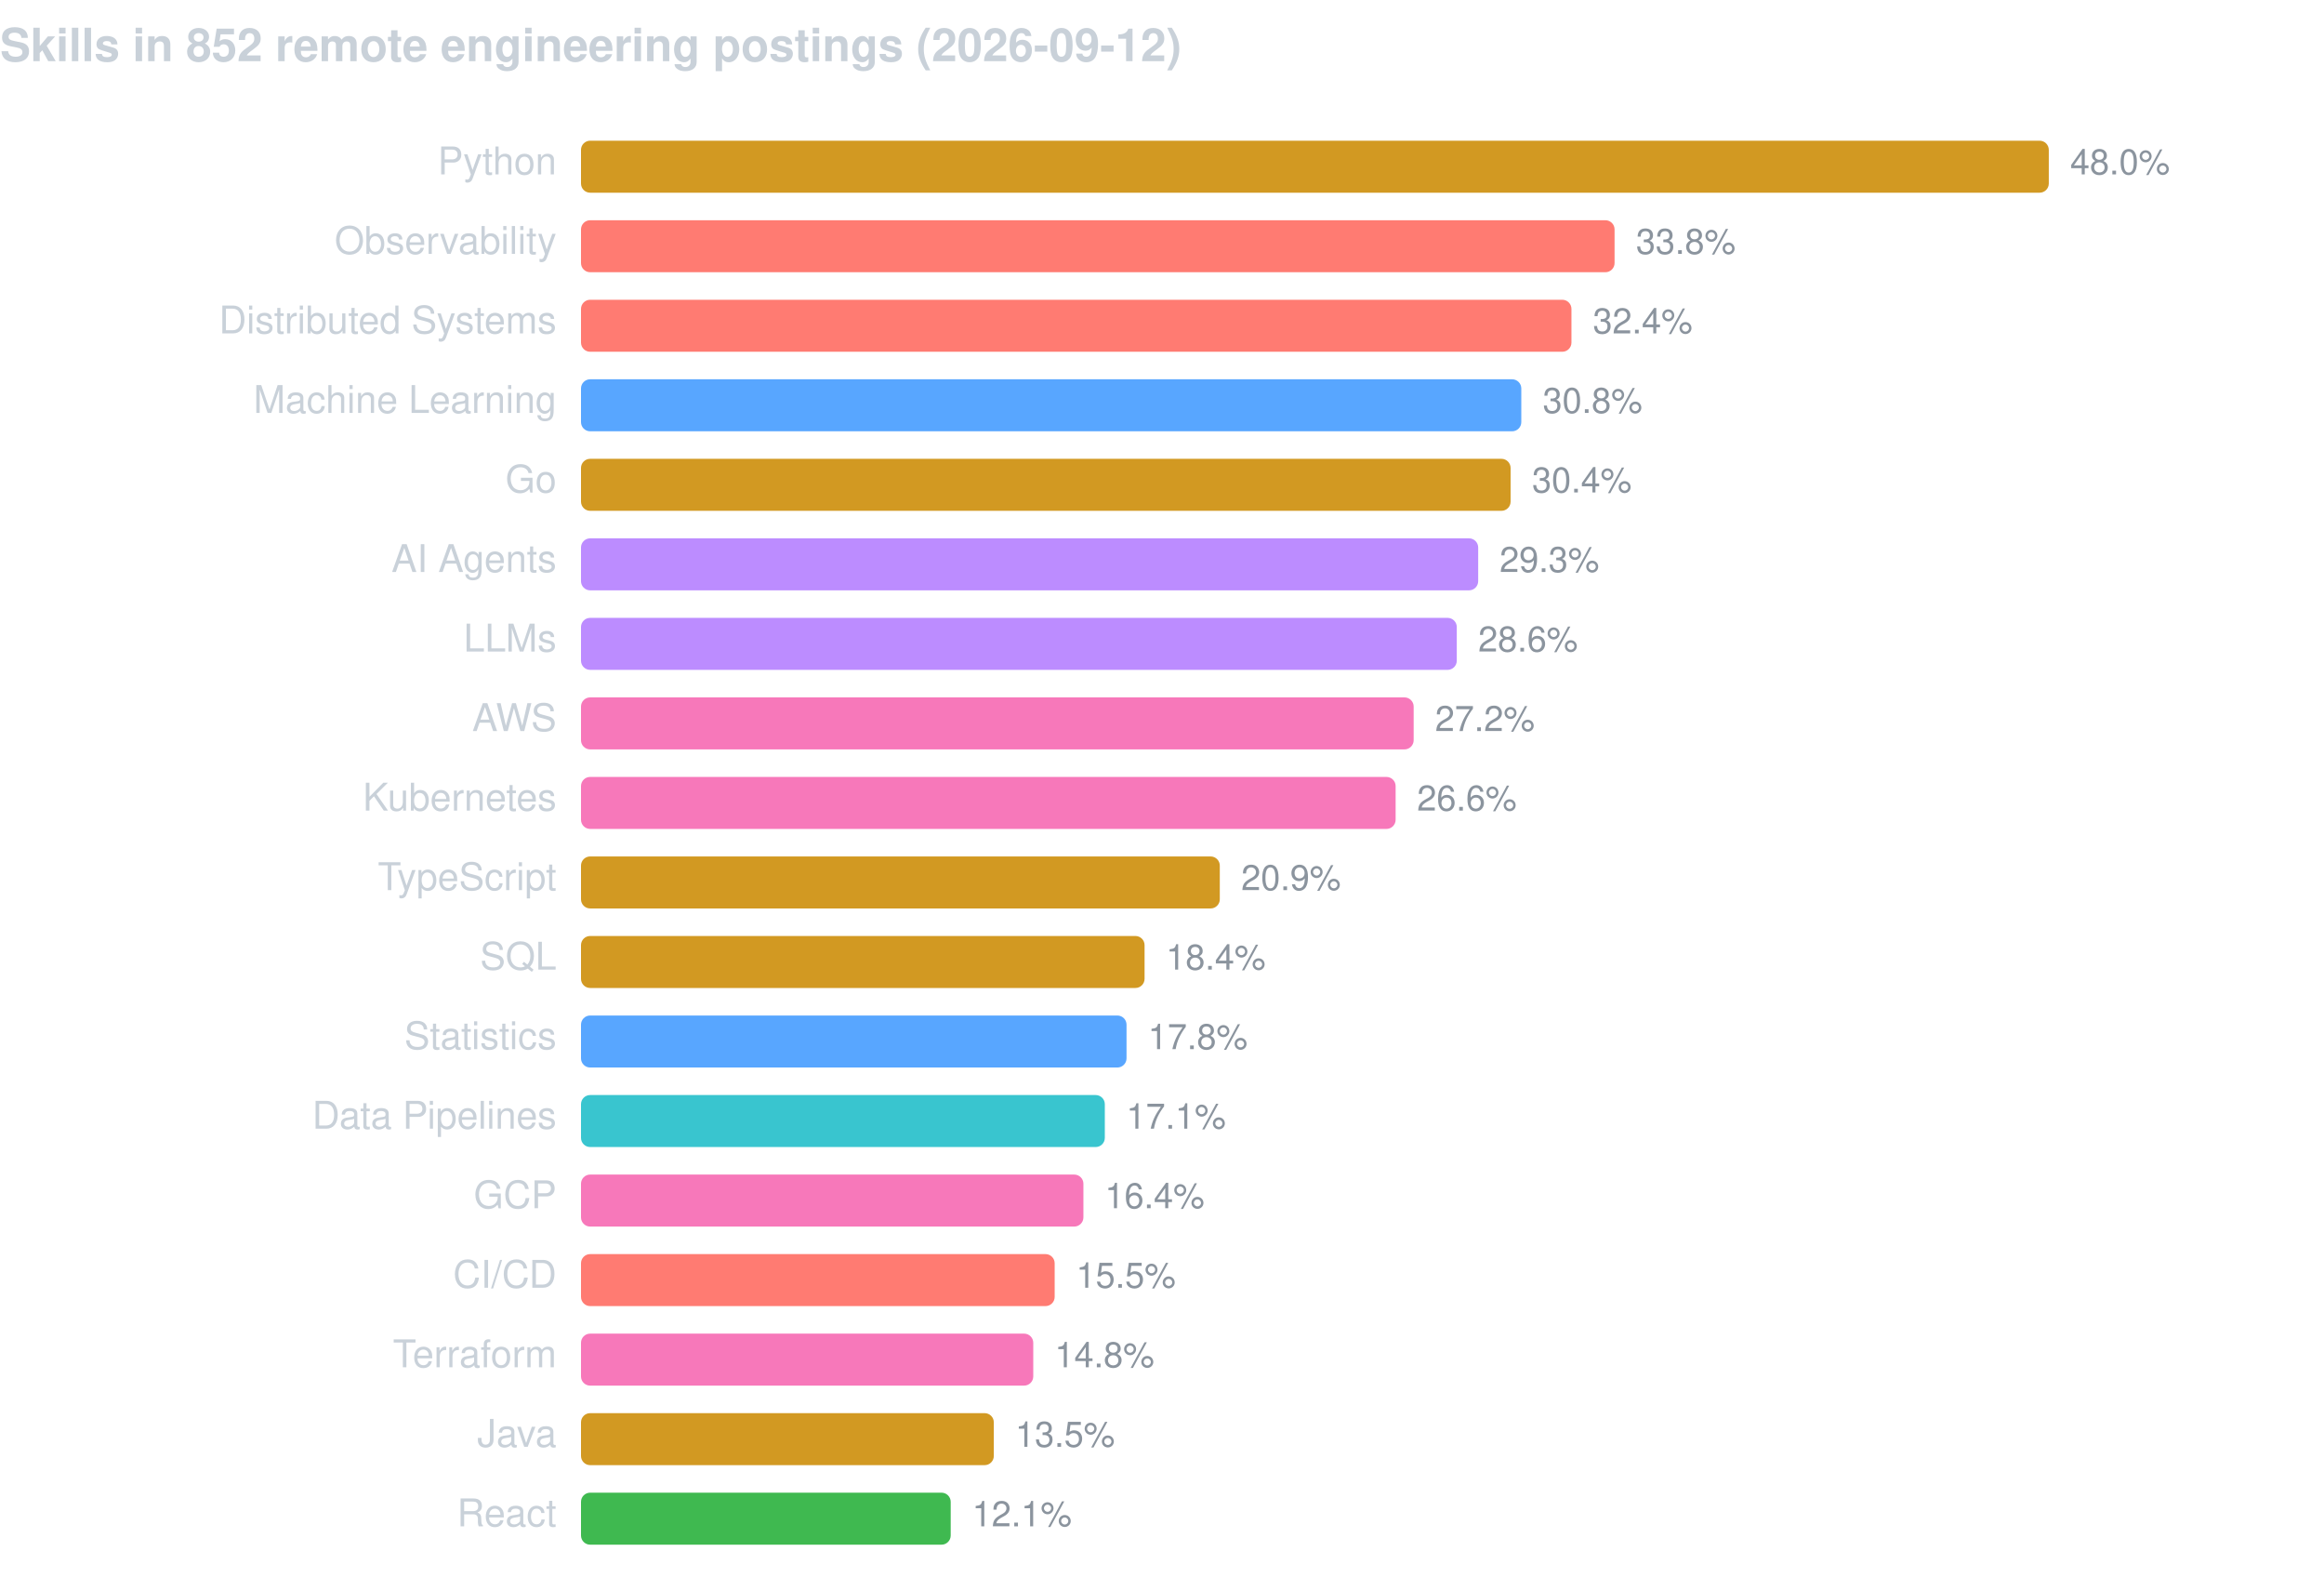
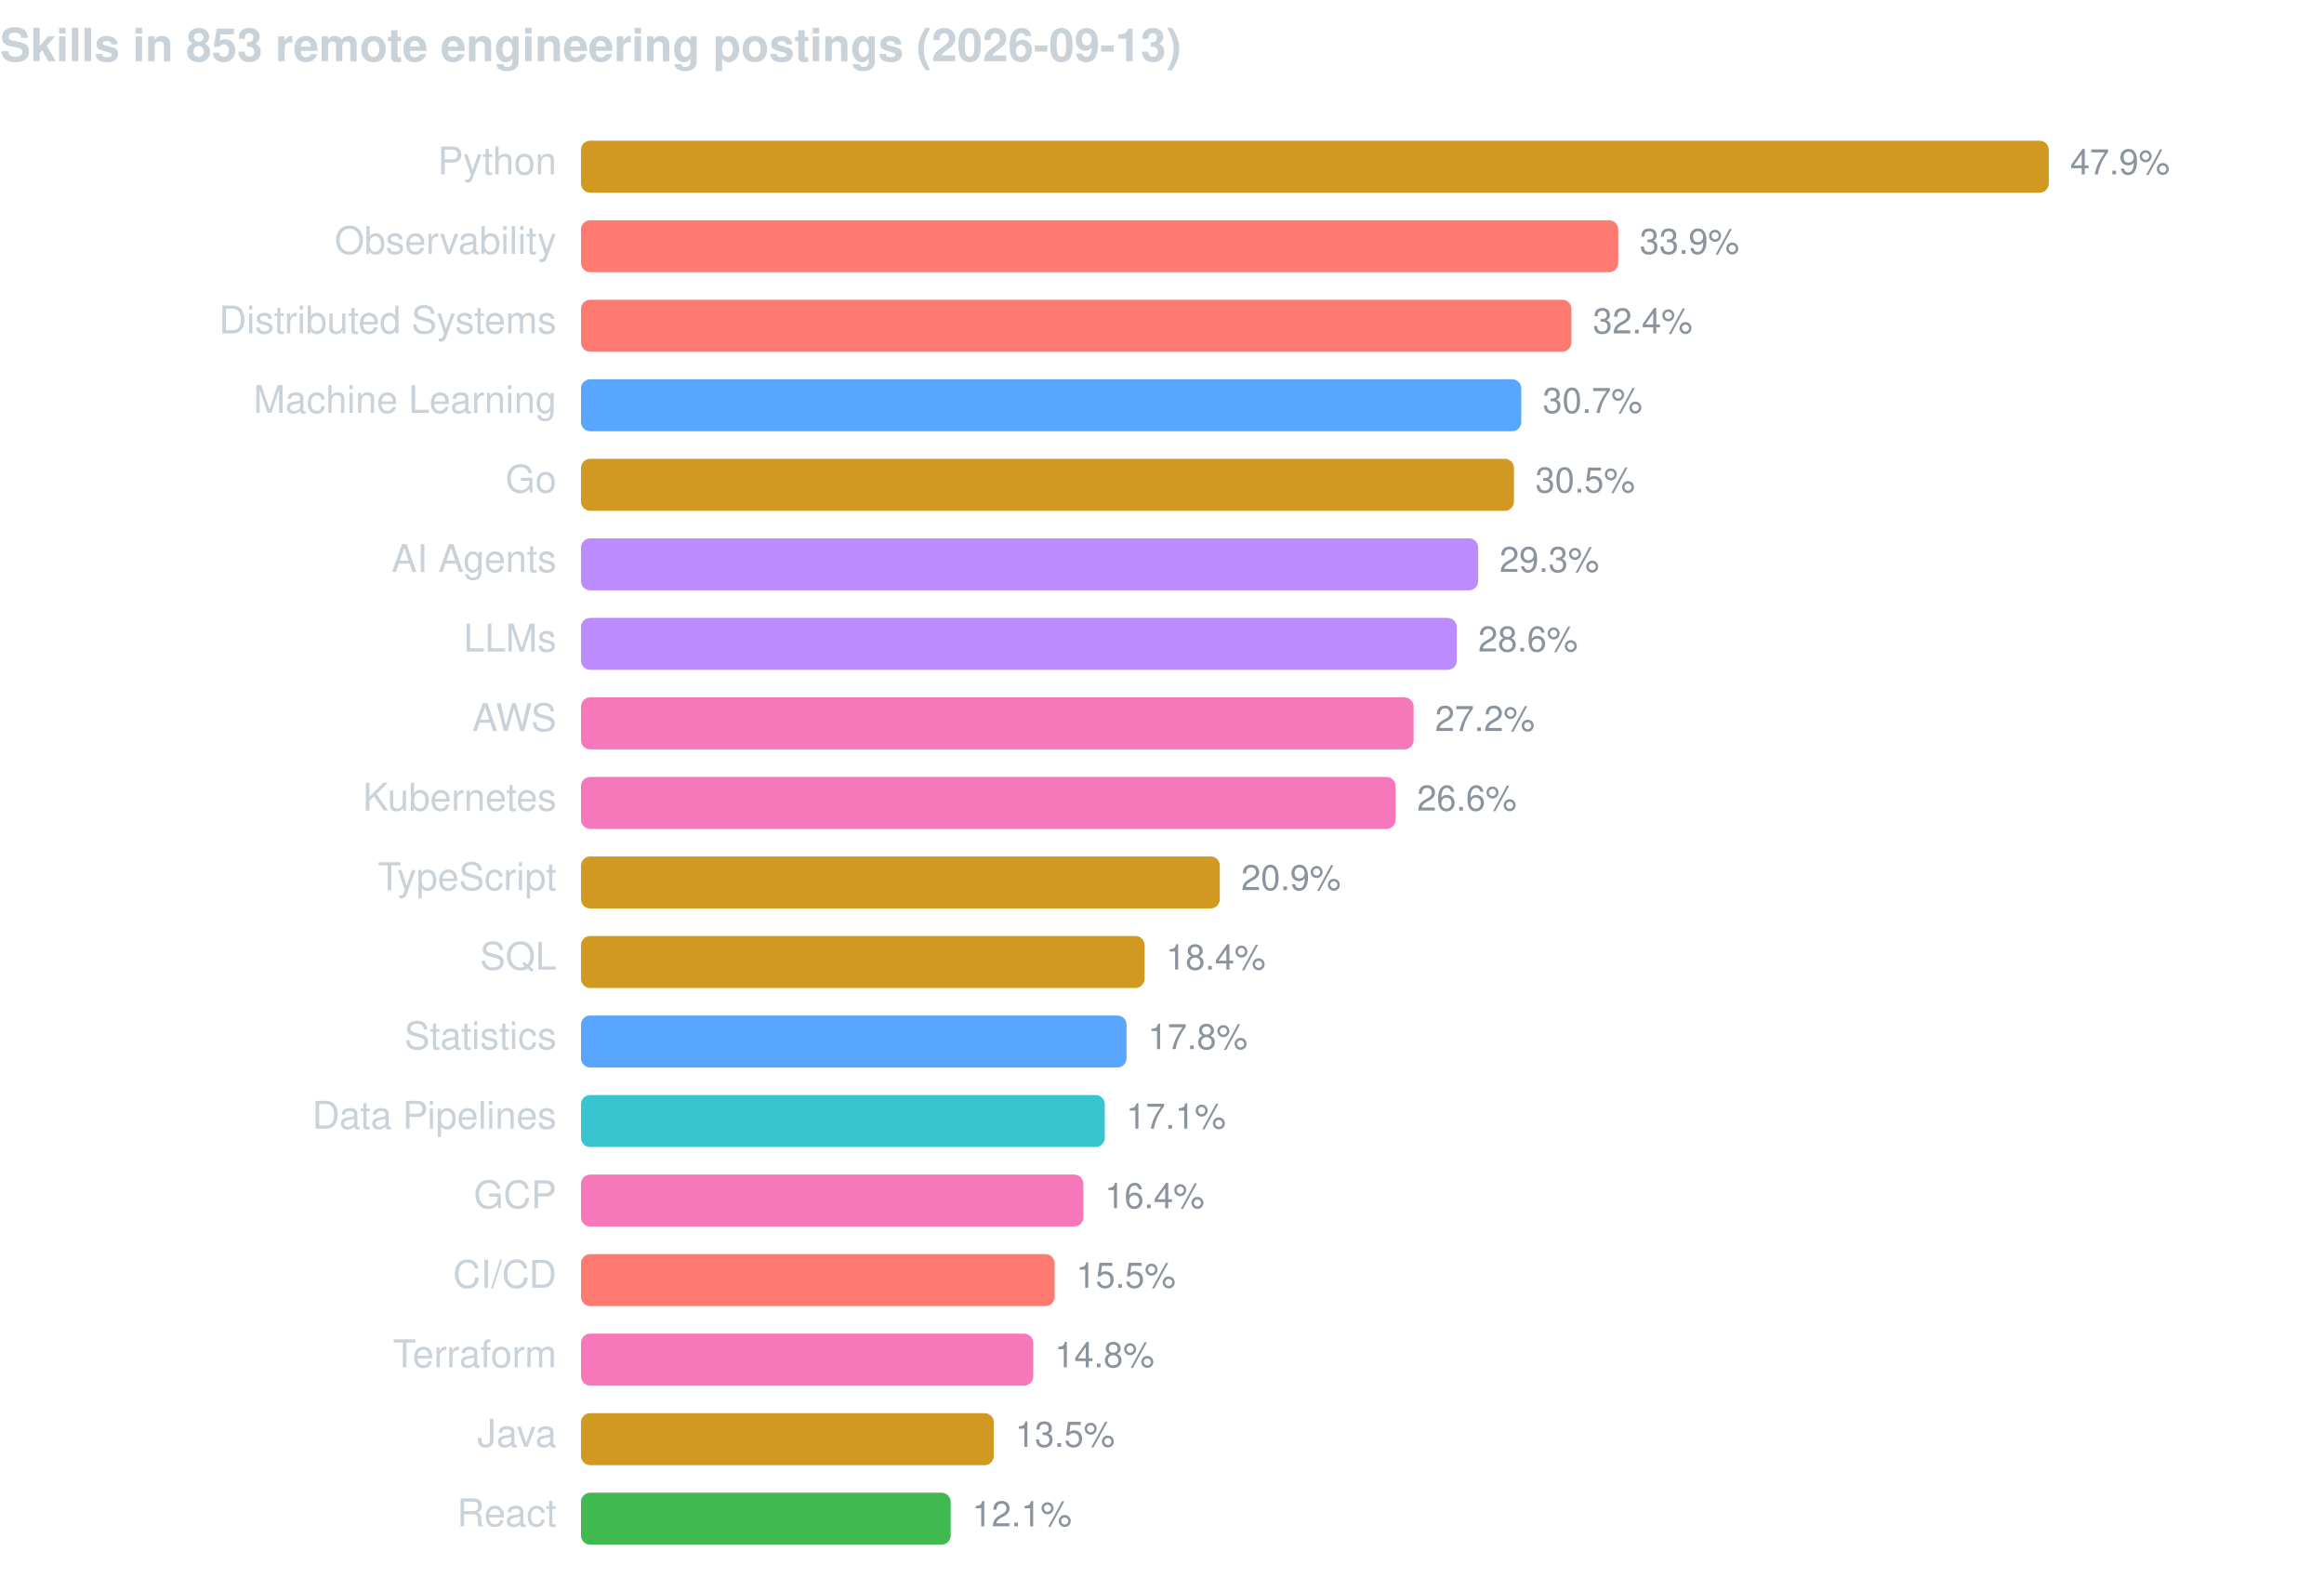
<svg xmlns="http://www.w3.org/2000/svg" width="760" height="520" viewBox="0 0 760 520" font-family="-apple-system,BlinkMacSystemFont,Segoe UI,Helvetica,Arial,sans-serif">
-   <text x="0" y="20" fill="#c9d1d9" font-size="15" font-weight="600">Skills in 852 remote engineering postings (2026-09-12)</text>
+   <text x="0" y="20" fill="#c9d1d9" font-size="15" font-weight="600">Skills in 853 remote engineering postings (2026-09-13)</text>
  <text x="182" y="57" fill="#c9d1d9" font-size="12.5" text-anchor="end">Python</text>
  <rect x="190" y="46" width="480.0" height="17" rx="3" fill="#d29922" />
-   <text x="677.0" y="57" fill="#8b949e" font-size="11.5">48.0%</text>
+   <text x="677.0" y="57" fill="#8b949e" font-size="11.5">47.9%</text>
  <text x="182" y="83" fill="#c9d1d9" font-size="12.5" text-anchor="end">Observability</text>
-   <rect x="190" y="72" width="338.0" height="17" rx="3" fill="#ff7b72" />
-   <text x="535.0" y="83" fill="#8b949e" font-size="11.5">33.8%</text>
+   <rect x="190" y="72" width="339.2" height="17" rx="3" fill="#ff7b72" />
+   <text x="536.2" y="83" fill="#8b949e" font-size="11.5">33.9%</text>
  <text x="182" y="109" fill="#c9d1d9" font-size="12.5" text-anchor="end">Distributed Systems</text>
  <rect x="190" y="98" width="323.9" height="17" rx="3" fill="#ff7b72" />
  <text x="520.9" y="109" fill="#8b949e" font-size="11.5">32.4%</text>
  <text x="182" y="135" fill="#c9d1d9" font-size="12.5" text-anchor="end">Machine Learning</text>
  <rect x="190" y="124" width="307.5" height="17" rx="3" fill="#58a6ff" />
-   <text x="504.5" y="135" fill="#8b949e" font-size="11.5">30.8%</text>
+   <text x="504.5" y="135" fill="#8b949e" font-size="11.5">30.7%</text>
  <text x="182" y="161" fill="#c9d1d9" font-size="12.5" text-anchor="end">Go</text>
-   <rect x="190" y="150" width="304.0" height="17" rx="3" fill="#d29922" />
-   <text x="501.0" y="161" fill="#8b949e" font-size="11.5">30.4%</text>
+   <rect x="190" y="150" width="305.1" height="17" rx="3" fill="#d29922" />
+   <text x="502.1" y="161" fill="#8b949e" font-size="11.5">30.5%</text>
  <text x="182" y="187" fill="#c9d1d9" font-size="12.5" text-anchor="end">AI Agents</text>
  <rect x="190" y="176" width="293.4" height="17" rx="3" fill="#bc8cff" />
  <text x="490.4" y="187" fill="#8b949e" font-size="11.5">29.3%</text>
  <text x="182" y="213" fill="#c9d1d9" font-size="12.5" text-anchor="end">LLMs</text>
  <rect x="190" y="202" width="286.4" height="17" rx="3" fill="#bc8cff" />
  <text x="483.4" y="213" fill="#8b949e" font-size="11.5">28.6%</text>
  <text x="182" y="239" fill="#c9d1d9" font-size="12.5" text-anchor="end">AWS</text>
  <rect x="190" y="228" width="272.3" height="17" rx="3" fill="#f778ba" />
  <text x="469.3" y="239" fill="#8b949e" font-size="11.5">27.2%</text>
  <text x="182" y="265" fill="#c9d1d9" font-size="12.5" text-anchor="end">Kubernetes</text>
  <rect x="190" y="254" width="266.4" height="17" rx="3" fill="#f778ba" />
  <text x="463.4" y="265" fill="#8b949e" font-size="11.5">26.6%</text>
  <text x="182" y="291" fill="#c9d1d9" font-size="12.5" text-anchor="end">TypeScript</text>
  <rect x="190" y="280" width="208.9" height="17" rx="3" fill="#d29922" />
  <text x="405.9" y="291" fill="#8b949e" font-size="11.5">20.9%</text>
  <text x="182" y="317" fill="#c9d1d9" font-size="12.5" text-anchor="end">SQL</text>
  <rect x="190" y="306" width="184.3" height="17" rx="3" fill="#d29922" />
  <text x="381.3" y="317" fill="#8b949e" font-size="11.5">18.4%</text>
  <text x="182" y="343" fill="#c9d1d9" font-size="12.5" text-anchor="end">Statistics</text>
  <rect x="190" y="332" width="178.4" height="17" rx="3" fill="#58a6ff" />
  <text x="375.4" y="343" fill="#8b949e" font-size="11.5">17.8%</text>
  <text x="182" y="369" fill="#c9d1d9" font-size="12.5" text-anchor="end">Data Pipelines</text>
  <rect x="190" y="358" width="171.3" height="17" rx="3" fill="#39c5cf" />
  <text x="368.3" y="369" fill="#8b949e" font-size="11.5">17.1%</text>
  <text x="182" y="395" fill="#c9d1d9" font-size="12.5" text-anchor="end">GCP</text>
  <rect x="190" y="384" width="164.3" height="17" rx="3" fill="#f778ba" />
  <text x="361.3" y="395" fill="#8b949e" font-size="11.5">16.4%</text>
  <text x="182" y="421" fill="#c9d1d9" font-size="12.5" text-anchor="end">CI/CD</text>
  <rect x="190" y="410" width="154.9" height="17" rx="3" fill="#ff7b72" />
  <text x="351.9" y="421" fill="#8b949e" font-size="11.5">15.5%</text>
  <text x="182" y="447" fill="#c9d1d9" font-size="12.5" text-anchor="end">Terraform</text>
  <rect x="190" y="436" width="147.9" height="17" rx="3" fill="#f778ba" />
  <text x="344.9" y="447" fill="#8b949e" font-size="11.5">14.8%</text>
  <text x="182" y="473" fill="#c9d1d9" font-size="12.5" text-anchor="end">Java</text>
  <rect x="190" y="462" width="135.0" height="17" rx="3" fill="#d29922" />
  <text x="332.0" y="473" fill="#8b949e" font-size="11.5">13.5%</text>
  <text x="182" y="499" fill="#c9d1d9" font-size="12.5" text-anchor="end">React</text>
  <rect x="190" y="488" width="120.9" height="17" rx="3" fill="#3fb950" />
  <text x="317.9" y="499" fill="#8b949e" font-size="11.5">12.1%</text>
</svg>
